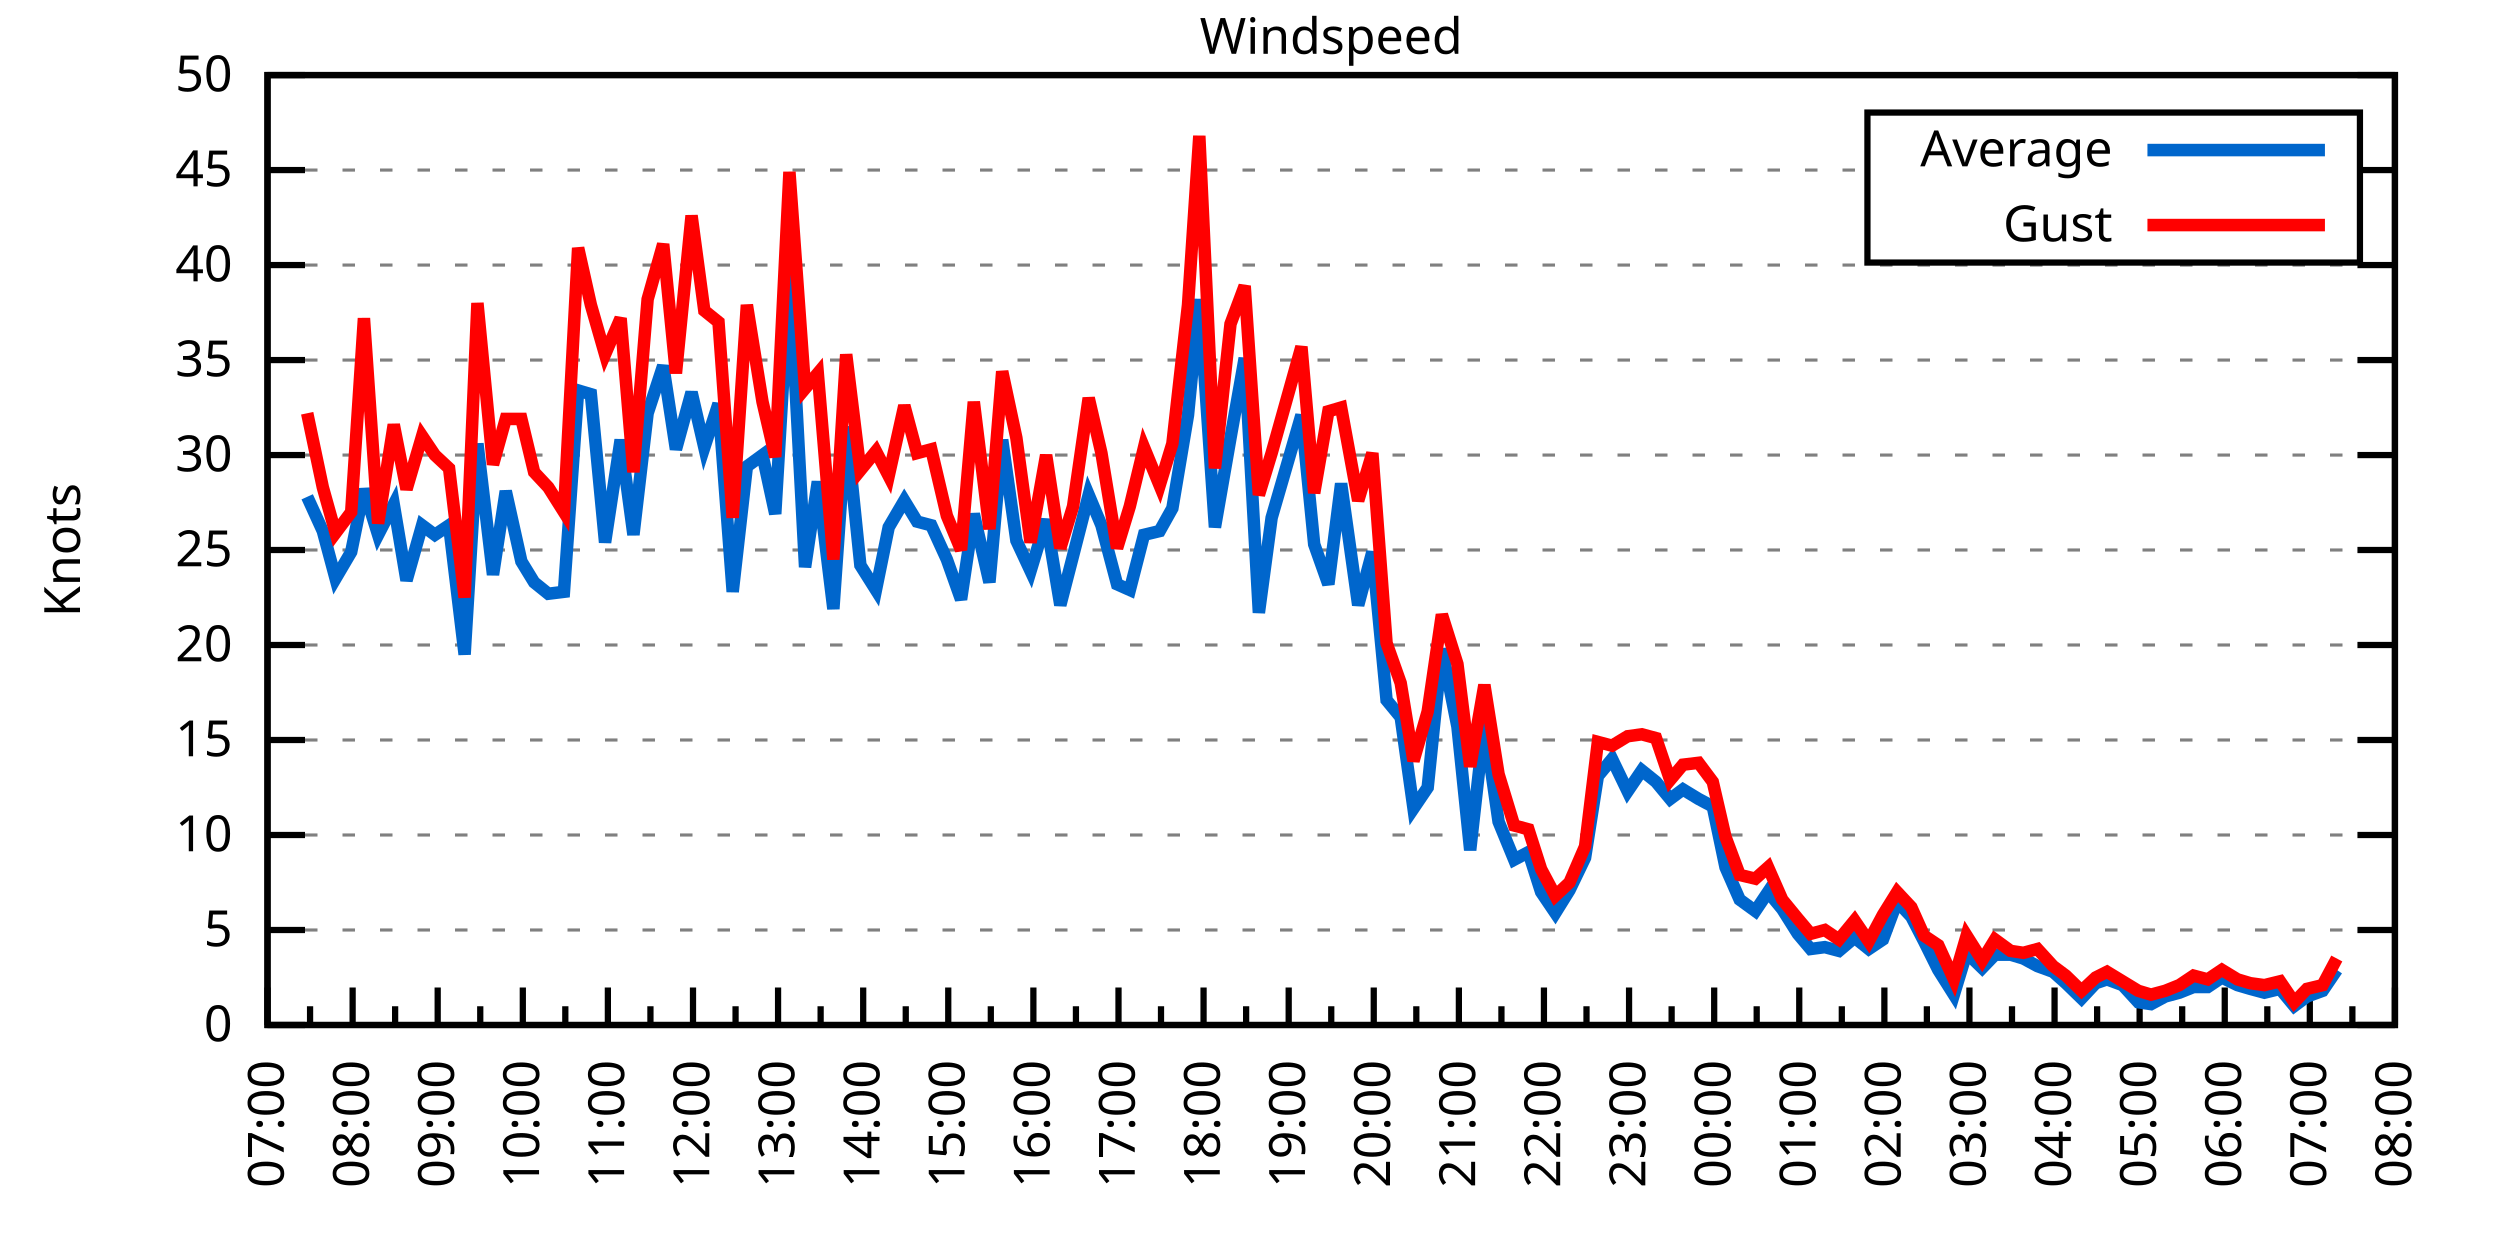
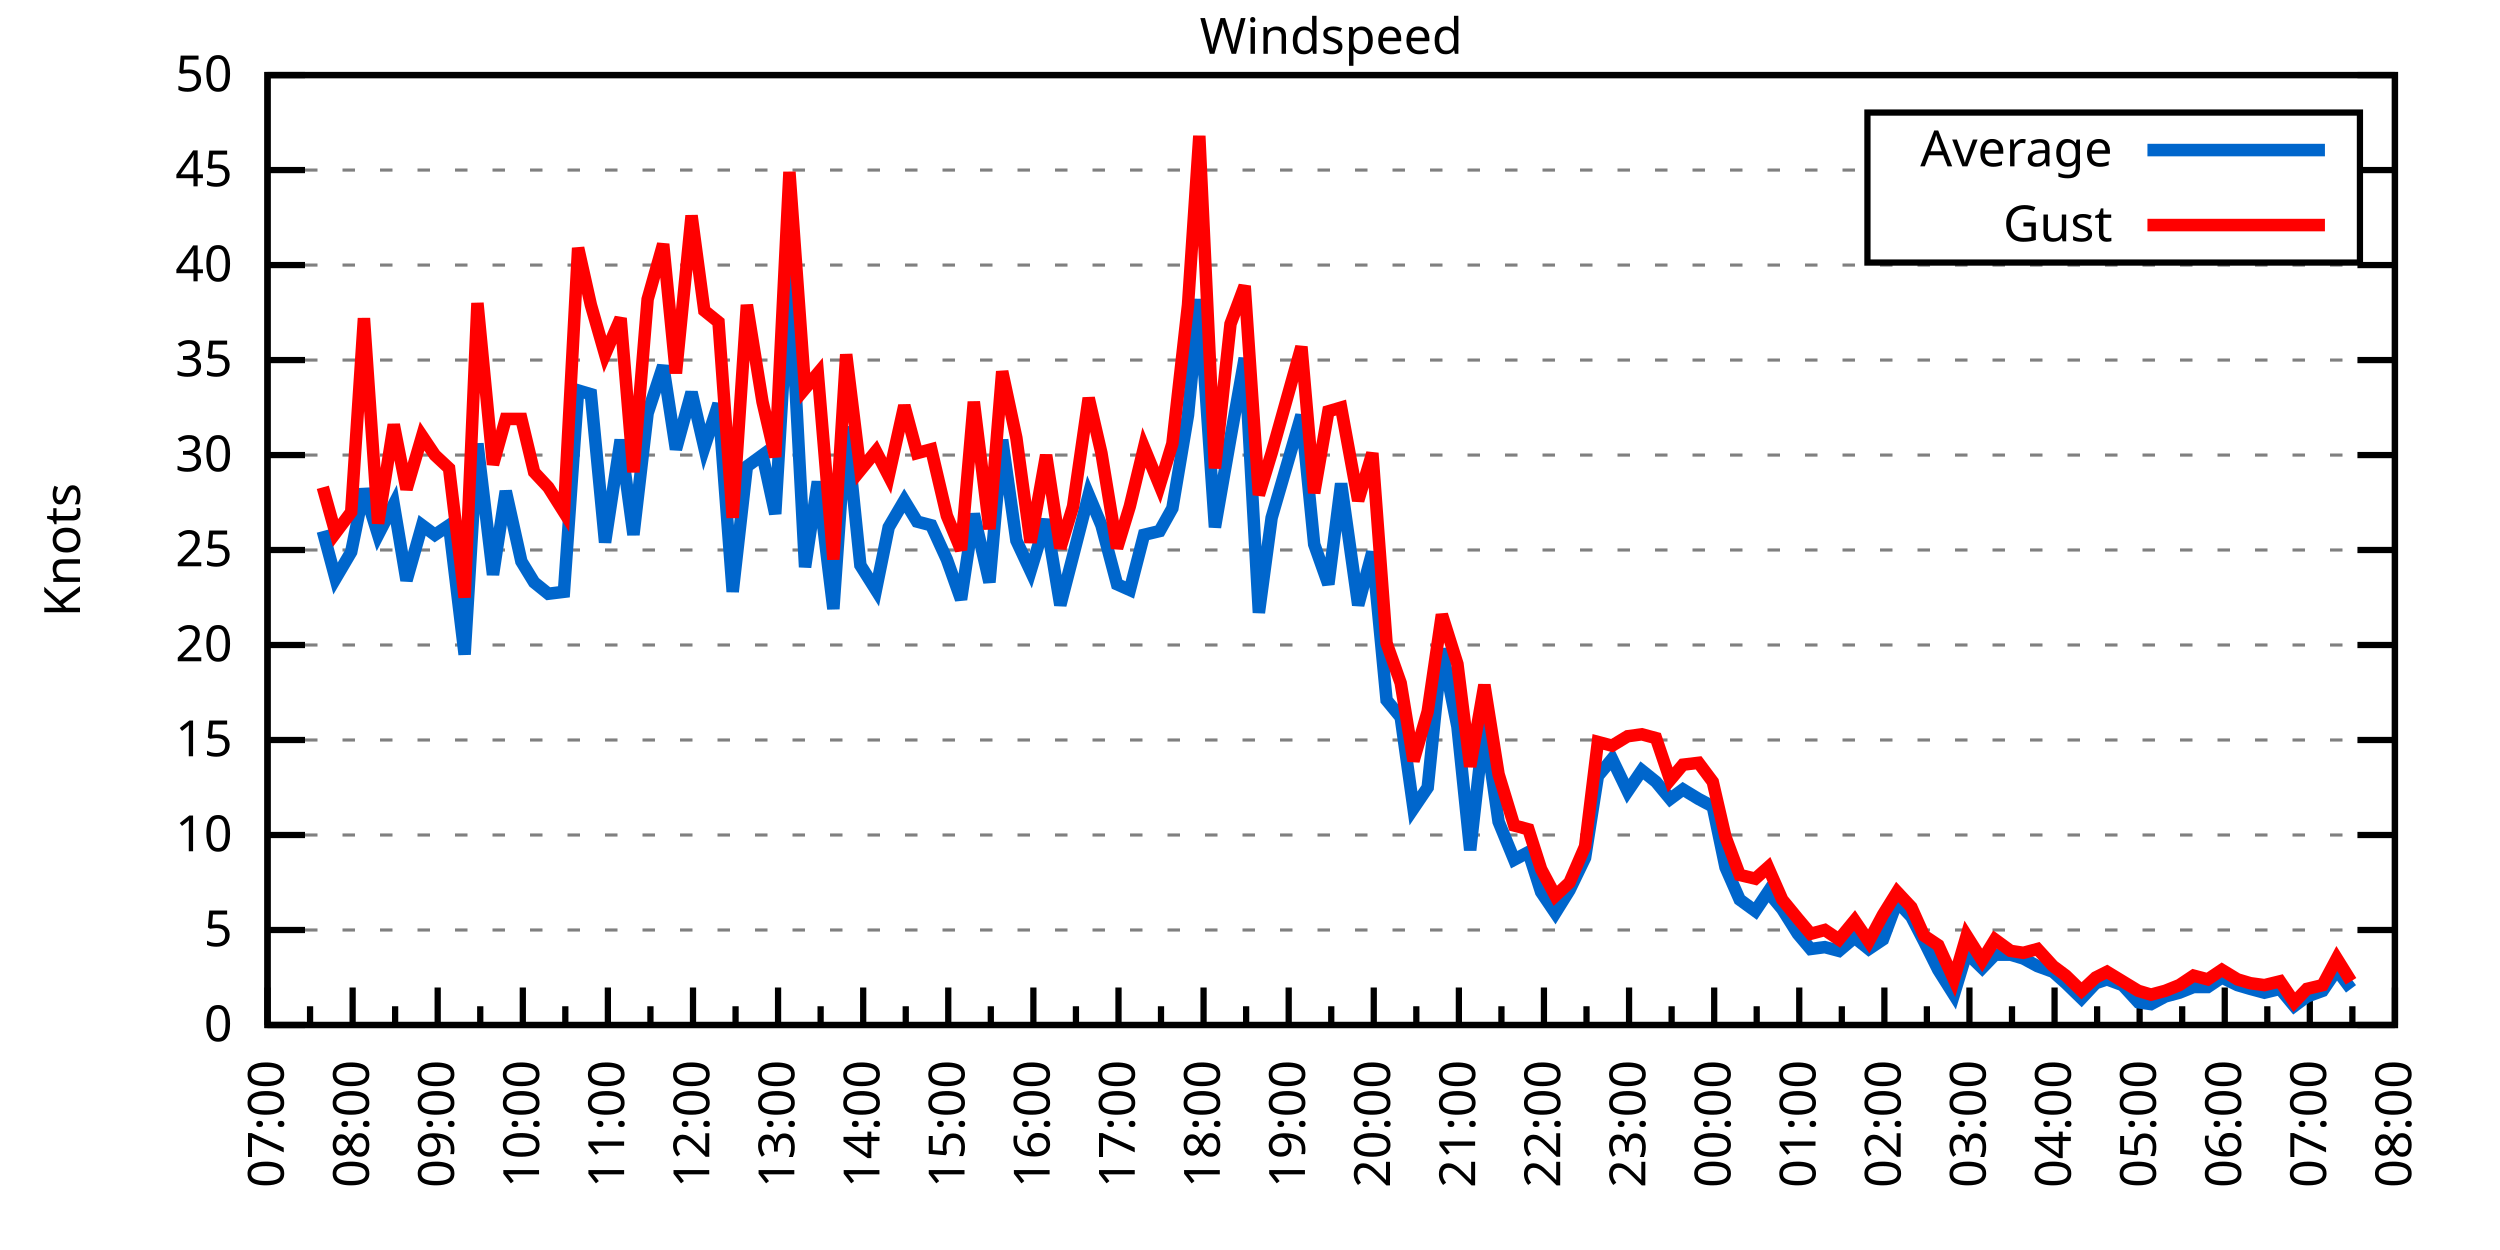
<svg xmlns="http://www.w3.org/2000/svg" xmlns:xlink="http://www.w3.org/1999/xlink" width="400" height="200" viewBox="0 0 400 200">
  <g id="gnuplot_canvas">
    <rect x="0" y="0" width="400" height="200" fill="none" />
    <defs>
      <circle id="gpDot" r="0.5" stroke-width="0.5" stroke="currentColor" />
      <path id="gpPt0" stroke-width="0.333" stroke="currentColor" d="M-1,0 h2 M0,-1 v2" />
      <path id="gpPt1" stroke-width="0.333" stroke="currentColor" d="M-1,-1 L1,1 M1,-1 L-1,1" />
      <path id="gpPt2" stroke-width="0.333" stroke="currentColor" d="M-1,0 L1,0 M0,-1 L0,1 M-1,-1 L1,1 M-1,1 L1,-1" />
      <rect id="gpPt3" stroke-width="0.333" stroke="currentColor" x="-1" y="-1" width="2" height="2" />
      <rect id="gpPt4" stroke-width="0.333" stroke="currentColor" fill="currentColor" x="-1" y="-1" width="2" height="2" />
      <circle id="gpPt5" stroke-width="0.333" stroke="currentColor" cx="0" cy="0" r="1" />
      <use xlink:href="#gpPt5" id="gpPt6" fill="currentColor" stroke="none" />
      <path id="gpPt7" stroke-width="0.333" stroke="currentColor" d="M0,-1.33 L-1.33,0.67 L1.33,0.67 z" />
      <use xlink:href="#gpPt7" id="gpPt8" fill="currentColor" stroke="none" />
      <use xlink:href="#gpPt7" id="gpPt9" stroke="currentColor" transform="rotate(180)" />
      <use xlink:href="#gpPt9" id="gpPt10" fill="currentColor" stroke="none" />
      <use xlink:href="#gpPt3" id="gpPt11" stroke="currentColor" transform="rotate(45)" />
      <use xlink:href="#gpPt11" id="gpPt12" fill="currentColor" stroke="none" />
      <path id="gpPt13" stroke-width="0.333" stroke="currentColor" d="M0,1.330 L1.265,0.411 L0.782,-1.067 L-0.782,-1.076 L-1.265,0.411 z" />
      <use xlink:href="#gpPt13" id="gpPt14" fill="currentColor" stroke="none" />
      <filter id="textbox" filterUnits="objectBoundingBox" x="0" y="0" height="1" width="1">
        <feFlood flood-color="white" flood-opacity="1" result="bgnd" />
        <feComposite in="SourceGraphic" in2="bgnd" operator="atop" />
      </filter>
      <filter id="greybox" filterUnits="objectBoundingBox" x="0" y="0" height="1" width="1">
        <feFlood flood-color="lightgrey" flood-opacity="1" result="grey" />
        <feComposite in="SourceGraphic" in2="grey" operator="atop" />
      </filter>
    </defs>
    <g fill="none" color="white" stroke="currentColor" stroke-width="1.00" stroke-linecap="butt" stroke-linejoin="miter">
</g>
    <g fill="none" color="black" stroke="currentColor" stroke-width="1.00" stroke-linecap="butt" stroke-linejoin="miter">
      <g stroke="none" shape-rendering="crispEdges">
        <polygon fill="rgb(255, 255, 255)" points="42.80,164.00 383.18,164.00 383.18,12.02 42.80,12.02 " />
      </g>
    </g>
    <g fill="none" color="black" stroke="currentColor" stroke-width="1.00" stroke-linecap="butt" stroke-linejoin="miter">
</g>
    <g fill="none" color="black" stroke="black" stroke-width="0.50" stroke-linecap="butt" stroke-linejoin="miter">
</g>
    <g fill="none" color="gray" stroke="currentColor" stroke-width="0.50" stroke-linecap="butt" stroke-linejoin="miter">
      <path stroke="gray" stroke-dasharray="2,4" class="gridline" d="M42.80,164.00 L383.19,164.00  " />
    </g>
    <g fill="none" color="gray" stroke="gray" stroke-width="1.00" stroke-linecap="butt" stroke-linejoin="miter">
</g>
    <g fill="none" color="black" stroke="currentColor" stroke-width="1.00" stroke-linecap="butt" stroke-linejoin="miter">
      <path stroke="black" d="M42.80,164.00 L48.80,164.00 M383.19,164.00 L377.19,164.00  " />
      <g transform="translate(37.20,166.60)" stroke="none" fill="black" font-family="Sans" font-size="8.00" text-anchor="end">
        <text>
          <tspan font-family="Sans"> 0</tspan>
        </text>
      </g>
    </g>
    <g fill="none" color="black" stroke="currentColor" stroke-width="1.00" stroke-linecap="butt" stroke-linejoin="miter">
</g>
    <g fill="none" color="black" stroke="black" stroke-width="0.50" stroke-linecap="butt" stroke-linejoin="miter">
</g>
    <g fill="none" color="gray" stroke="currentColor" stroke-width="0.50" stroke-linecap="butt" stroke-linejoin="miter">
      <path stroke="gray" stroke-dasharray="2,4" class="gridline" d="M42.80,148.80 L383.19,148.80  " />
    </g>
    <g fill="none" color="gray" stroke="gray" stroke-width="1.00" stroke-linecap="butt" stroke-linejoin="miter">
</g>
    <g fill="none" color="black" stroke="currentColor" stroke-width="1.00" stroke-linecap="butt" stroke-linejoin="miter">
      <path stroke="black" d="M42.80,148.80 L48.80,148.80 M383.19,148.80 L377.19,148.80  " />
      <g transform="translate(37.20,151.40)" stroke="none" fill="black" font-family="Sans" font-size="8.00" text-anchor="end">
        <text>
          <tspan font-family="Sans"> 5</tspan>
        </text>
      </g>
    </g>
    <g fill="none" color="black" stroke="currentColor" stroke-width="1.00" stroke-linecap="butt" stroke-linejoin="miter">
</g>
    <g fill="none" color="black" stroke="black" stroke-width="0.50" stroke-linecap="butt" stroke-linejoin="miter">
</g>
    <g fill="none" color="gray" stroke="currentColor" stroke-width="0.50" stroke-linecap="butt" stroke-linejoin="miter">
      <path stroke="gray" stroke-dasharray="2,4" class="gridline" d="M42.80,133.60 L383.19,133.60  " />
    </g>
    <g fill="none" color="gray" stroke="gray" stroke-width="1.00" stroke-linecap="butt" stroke-linejoin="miter">
</g>
    <g fill="none" color="black" stroke="currentColor" stroke-width="1.00" stroke-linecap="butt" stroke-linejoin="miter">
      <path stroke="black" d="M42.80,133.60 L48.80,133.60 M383.19,133.60 L377.19,133.60  " />
      <g transform="translate(37.20,136.20)" stroke="none" fill="black" font-family="Sans" font-size="8.00" text-anchor="end">
        <text>
          <tspan font-family="Sans"> 10</tspan>
        </text>
      </g>
    </g>
    <g fill="none" color="black" stroke="currentColor" stroke-width="1.00" stroke-linecap="butt" stroke-linejoin="miter">
</g>
    <g fill="none" color="black" stroke="black" stroke-width="0.50" stroke-linecap="butt" stroke-linejoin="miter">
</g>
    <g fill="none" color="gray" stroke="currentColor" stroke-width="0.50" stroke-linecap="butt" stroke-linejoin="miter">
      <path stroke="gray" stroke-dasharray="2,4" class="gridline" d="M42.80,118.40 L383.19,118.40  " />
    </g>
    <g fill="none" color="gray" stroke="gray" stroke-width="1.00" stroke-linecap="butt" stroke-linejoin="miter">
</g>
    <g fill="none" color="black" stroke="currentColor" stroke-width="1.00" stroke-linecap="butt" stroke-linejoin="miter">
      <path stroke="black" d="M42.80,118.40 L48.80,118.40 M383.19,118.40 L377.19,118.40  " />
      <g transform="translate(37.20,121.00)" stroke="none" fill="black" font-family="Sans" font-size="8.00" text-anchor="end">
        <text>
          <tspan font-family="Sans"> 15</tspan>
        </text>
      </g>
    </g>
    <g fill="none" color="black" stroke="currentColor" stroke-width="1.00" stroke-linecap="butt" stroke-linejoin="miter">
</g>
    <g fill="none" color="black" stroke="black" stroke-width="0.50" stroke-linecap="butt" stroke-linejoin="miter">
</g>
    <g fill="none" color="gray" stroke="currentColor" stroke-width="0.50" stroke-linecap="butt" stroke-linejoin="miter">
      <path stroke="gray" stroke-dasharray="2,4" class="gridline" d="M42.80,103.20 L383.19,103.20  " />
    </g>
    <g fill="none" color="gray" stroke="gray" stroke-width="1.00" stroke-linecap="butt" stroke-linejoin="miter">
</g>
    <g fill="none" color="black" stroke="currentColor" stroke-width="1.00" stroke-linecap="butt" stroke-linejoin="miter">
      <path stroke="black" d="M42.80,103.20 L48.80,103.20 M383.19,103.20 L377.19,103.20  " />
      <g transform="translate(37.20,105.80)" stroke="none" fill="black" font-family="Sans" font-size="8.00" text-anchor="end">
        <text>
          <tspan font-family="Sans"> 20</tspan>
        </text>
      </g>
    </g>
    <g fill="none" color="black" stroke="currentColor" stroke-width="1.00" stroke-linecap="butt" stroke-linejoin="miter">
</g>
    <g fill="none" color="black" stroke="black" stroke-width="0.50" stroke-linecap="butt" stroke-linejoin="miter">
</g>
    <g fill="none" color="gray" stroke="currentColor" stroke-width="0.50" stroke-linecap="butt" stroke-linejoin="miter">
      <path stroke="gray" stroke-dasharray="2,4" class="gridline" d="M42.80,88.00 L383.19,88.00  " />
    </g>
    <g fill="none" color="gray" stroke="gray" stroke-width="1.00" stroke-linecap="butt" stroke-linejoin="miter">
</g>
    <g fill="none" color="black" stroke="currentColor" stroke-width="1.00" stroke-linecap="butt" stroke-linejoin="miter">
      <path stroke="black" d="M42.80,88.00 L48.80,88.00 M383.19,88.00 L377.19,88.00  " />
      <g transform="translate(37.20,90.60)" stroke="none" fill="black" font-family="Sans" font-size="8.00" text-anchor="end">
        <text>
          <tspan font-family="Sans"> 25</tspan>
        </text>
      </g>
    </g>
    <g fill="none" color="black" stroke="currentColor" stroke-width="1.00" stroke-linecap="butt" stroke-linejoin="miter">
</g>
    <g fill="none" color="black" stroke="black" stroke-width="0.50" stroke-linecap="butt" stroke-linejoin="miter">
</g>
    <g fill="none" color="gray" stroke="currentColor" stroke-width="0.50" stroke-linecap="butt" stroke-linejoin="miter">
      <path stroke="gray" stroke-dasharray="2,4" class="gridline" d="M42.80,72.81 L383.19,72.81  " />
    </g>
    <g fill="none" color="gray" stroke="gray" stroke-width="1.00" stroke-linecap="butt" stroke-linejoin="miter">
</g>
    <g fill="none" color="black" stroke="currentColor" stroke-width="1.00" stroke-linecap="butt" stroke-linejoin="miter">
      <path stroke="black" d="M42.80,72.81 L48.80,72.81 M383.19,72.81 L377.19,72.81  " />
      <g transform="translate(37.20,75.41)" stroke="none" fill="black" font-family="Sans" font-size="8.00" text-anchor="end">
        <text>
          <tspan font-family="Sans"> 30</tspan>
        </text>
      </g>
    </g>
    <g fill="none" color="black" stroke="currentColor" stroke-width="1.00" stroke-linecap="butt" stroke-linejoin="miter">
</g>
    <g fill="none" color="black" stroke="black" stroke-width="0.50" stroke-linecap="butt" stroke-linejoin="miter">
</g>
    <g fill="none" color="gray" stroke="currentColor" stroke-width="0.50" stroke-linecap="butt" stroke-linejoin="miter">
      <path stroke="gray" stroke-dasharray="2,4" class="gridline" d="M42.80,57.61 L383.19,57.61  " />
    </g>
    <g fill="none" color="gray" stroke="gray" stroke-width="1.00" stroke-linecap="butt" stroke-linejoin="miter">
</g>
    <g fill="none" color="black" stroke="currentColor" stroke-width="1.00" stroke-linecap="butt" stroke-linejoin="miter">
      <path stroke="black" d="M42.80,57.61 L48.80,57.61 M383.19,57.61 L377.19,57.61  " />
      <g transform="translate(37.20,60.21)" stroke="none" fill="black" font-family="Sans" font-size="8.00" text-anchor="end">
        <text>
          <tspan font-family="Sans"> 35</tspan>
        </text>
      </g>
    </g>
    <g fill="none" color="black" stroke="currentColor" stroke-width="1.00" stroke-linecap="butt" stroke-linejoin="miter">
</g>
    <g fill="none" color="black" stroke="black" stroke-width="0.50" stroke-linecap="butt" stroke-linejoin="miter">
</g>
    <g fill="none" color="gray" stroke="currentColor" stroke-width="0.50" stroke-linecap="butt" stroke-linejoin="miter">
      <path stroke="gray" stroke-dasharray="2,4" class="gridline" d="M42.80,42.41 L383.19,42.41  " />
    </g>
    <g fill="none" color="gray" stroke="gray" stroke-width="1.00" stroke-linecap="butt" stroke-linejoin="miter">
</g>
    <g fill="none" color="black" stroke="currentColor" stroke-width="1.00" stroke-linecap="butt" stroke-linejoin="miter">
      <path stroke="black" d="M42.80,42.41 L48.80,42.41 M383.19,42.41 L377.19,42.41  " />
      <g transform="translate(37.20,45.01)" stroke="none" fill="black" font-family="Sans" font-size="8.00" text-anchor="end">
        <text>
          <tspan font-family="Sans"> 40</tspan>
        </text>
      </g>
    </g>
    <g fill="none" color="black" stroke="currentColor" stroke-width="1.00" stroke-linecap="butt" stroke-linejoin="miter">
</g>
    <g fill="none" color="black" stroke="black" stroke-width="0.50" stroke-linecap="butt" stroke-linejoin="miter">
</g>
    <g fill="none" color="gray" stroke="currentColor" stroke-width="0.50" stroke-linecap="butt" stroke-linejoin="miter">
      <path stroke="gray" stroke-dasharray="2,4" class="gridline" d="M42.80,27.21 L298.79,27.21 M377.59,27.21 L383.19,27.21  " />
    </g>
    <g fill="none" color="gray" stroke="gray" stroke-width="1.00" stroke-linecap="butt" stroke-linejoin="miter">
</g>
    <g fill="none" color="black" stroke="currentColor" stroke-width="1.00" stroke-linecap="butt" stroke-linejoin="miter">
      <path stroke="black" d="M42.80,27.21 L48.80,27.21 M383.19,27.21 L377.19,27.21  " />
      <g transform="translate(37.20,29.81)" stroke="none" fill="black" font-family="Sans" font-size="8.00" text-anchor="end">
        <text>
          <tspan font-family="Sans"> 45</tspan>
        </text>
      </g>
    </g>
    <g fill="none" color="black" stroke="currentColor" stroke-width="1.00" stroke-linecap="butt" stroke-linejoin="miter">
</g>
    <g fill="none" color="black" stroke="black" stroke-width="0.50" stroke-linecap="butt" stroke-linejoin="miter">
</g>
    <g fill="none" color="gray" stroke="currentColor" stroke-width="0.50" stroke-linecap="butt" stroke-linejoin="miter">
      <path stroke="gray" stroke-dasharray="2,4" class="gridline" d="M42.80,12.01 L383.19,12.01  " />
    </g>
    <g fill="none" color="gray" stroke="gray" stroke-width="1.00" stroke-linecap="butt" stroke-linejoin="miter">
</g>
    <g fill="none" color="black" stroke="currentColor" stroke-width="1.00" stroke-linecap="butt" stroke-linejoin="miter">
      <path stroke="black" d="M42.80,12.01 L48.80,12.01 M383.19,12.01 L377.19,12.01  " />
      <g transform="translate(37.20,14.61)" stroke="none" fill="black" font-family="Sans" font-size="8.00" text-anchor="end">
        <text>
          <tspan font-family="Sans"> 50</tspan>
        </text>
      </g>
    </g>
    <g fill="none" color="black" stroke="currentColor" stroke-width="1.00" stroke-linecap="butt" stroke-linejoin="miter">
      <path stroke="black" d="M42.80,164.00 L42.80,158.00  " />
      <g transform="translate(45.40,169.60) rotate(270)" stroke="none" fill="black" font-family="Sans" font-size="8.00" text-anchor="end">
        <text>
          <tspan font-family="Sans">07:00</tspan>
        </text>
      </g>
    </g>
    <g fill="none" color="black" stroke="currentColor" stroke-width="1.00" stroke-linecap="butt" stroke-linejoin="miter">
      <path stroke="black" d="M49.61,164.00 L49.61,161.00 M56.42,164.00 L56.42,158.00  " />
      <g transform="translate(59.02,169.60) rotate(270)" stroke="none" fill="black" font-family="Sans" font-size="8.00" text-anchor="end">
        <text>
          <tspan font-family="Sans">08:00</tspan>
        </text>
      </g>
    </g>
    <g fill="none" color="black" stroke="currentColor" stroke-width="1.00" stroke-linecap="butt" stroke-linejoin="miter">
      <path stroke="black" d="M63.22,164.00 L63.22,161.00 M70.03,164.00 L70.03,158.00  " />
      <g transform="translate(72.63,169.60) rotate(270)" stroke="none" fill="black" font-family="Sans" font-size="8.00" text-anchor="end">
        <text>
          <tspan font-family="Sans">09:00</tspan>
        </text>
      </g>
    </g>
    <g fill="none" color="black" stroke="currentColor" stroke-width="1.00" stroke-linecap="butt" stroke-linejoin="miter">
      <path stroke="black" d="M76.84,164.00 L76.84,161.00 M83.65,164.00 L83.65,158.00  " />
      <g transform="translate(86.25,169.60) rotate(270)" stroke="none" fill="black" font-family="Sans" font-size="8.00" text-anchor="end">
        <text>
          <tspan font-family="Sans">10:00</tspan>
        </text>
      </g>
    </g>
    <g fill="none" color="black" stroke="currentColor" stroke-width="1.00" stroke-linecap="butt" stroke-linejoin="miter">
      <path stroke="black" d="M90.45,164.00 L90.45,161.00 M97.26,164.00 L97.26,158.00  " />
      <g transform="translate(99.86,169.60) rotate(270)" stroke="none" fill="black" font-family="Sans" font-size="8.00" text-anchor="end">
        <text>
          <tspan font-family="Sans">11:00</tspan>
        </text>
      </g>
    </g>
    <g fill="none" color="black" stroke="currentColor" stroke-width="1.00" stroke-linecap="butt" stroke-linejoin="miter">
      <path stroke="black" d="M104.07,164.00 L104.07,161.00 M110.88,164.00 L110.88,158.00  " />
      <g transform="translate(113.48,169.60) rotate(270)" stroke="none" fill="black" font-family="Sans" font-size="8.00" text-anchor="end">
        <text>
          <tspan font-family="Sans">12:00</tspan>
        </text>
      </g>
    </g>
    <g fill="none" color="black" stroke="currentColor" stroke-width="1.00" stroke-linecap="butt" stroke-linejoin="miter">
      <path stroke="black" d="M117.69,164.00 L117.69,161.00 M124.49,164.00 L124.49,158.00  " />
      <g transform="translate(127.09,169.60) rotate(270)" stroke="none" fill="black" font-family="Sans" font-size="8.00" text-anchor="end">
        <text>
          <tspan font-family="Sans">13:00</tspan>
        </text>
      </g>
    </g>
    <g fill="none" color="black" stroke="currentColor" stroke-width="1.00" stroke-linecap="butt" stroke-linejoin="miter">
      <path stroke="black" d="M131.30,164.00 L131.30,161.00 M138.11,164.00 L138.11,158.00  " />
      <g transform="translate(140.71,169.60) rotate(270)" stroke="none" fill="black" font-family="Sans" font-size="8.00" text-anchor="end">
        <text>
          <tspan font-family="Sans">14:00</tspan>
        </text>
      </g>
    </g>
    <g fill="none" color="black" stroke="currentColor" stroke-width="1.00" stroke-linecap="butt" stroke-linejoin="miter">
      <path stroke="black" d="M144.92,164.00 L144.92,161.00 M151.72,164.00 L151.72,158.00  " />
      <g transform="translate(154.32,169.60) rotate(270)" stroke="none" fill="black" font-family="Sans" font-size="8.00" text-anchor="end">
        <text>
          <tspan font-family="Sans">15:00</tspan>
        </text>
      </g>
    </g>
    <g fill="none" color="black" stroke="currentColor" stroke-width="1.00" stroke-linecap="butt" stroke-linejoin="miter">
      <path stroke="black" d="M158.53,164.00 L158.53,161.00 M165.34,164.00 L165.34,158.00  " />
      <g transform="translate(167.94,169.60) rotate(270)" stroke="none" fill="black" font-family="Sans" font-size="8.00" text-anchor="end">
        <text>
          <tspan font-family="Sans">16:00</tspan>
        </text>
      </g>
    </g>
    <g fill="none" color="black" stroke="currentColor" stroke-width="1.00" stroke-linecap="butt" stroke-linejoin="miter">
      <path stroke="black" d="M172.15,164.00 L172.15,161.00 M178.96,164.00 L178.96,158.00  " />
      <g transform="translate(181.56,169.60) rotate(270)" stroke="none" fill="black" font-family="Sans" font-size="8.00" text-anchor="end">
        <text>
          <tspan font-family="Sans">17:00</tspan>
        </text>
      </g>
    </g>
    <g fill="none" color="black" stroke="currentColor" stroke-width="1.00" stroke-linecap="butt" stroke-linejoin="miter">
      <path stroke="black" d="M185.76,164.00 L185.76,161.00 M192.57,164.00 L192.57,158.00  " />
      <g transform="translate(195.17,169.60) rotate(270)" stroke="none" fill="black" font-family="Sans" font-size="8.00" text-anchor="end">
        <text>
          <tspan font-family="Sans">18:00</tspan>
        </text>
      </g>
    </g>
    <g fill="none" color="black" stroke="currentColor" stroke-width="1.00" stroke-linecap="butt" stroke-linejoin="miter">
      <path stroke="black" d="M199.38,164.00 L199.38,161.00 M206.19,164.00 L206.19,158.00  " />
      <g transform="translate(208.79,169.60) rotate(270)" stroke="none" fill="black" font-family="Sans" font-size="8.00" text-anchor="end">
        <text>
          <tspan font-family="Sans">19:00</tspan>
        </text>
      </g>
    </g>
    <g fill="none" color="black" stroke="currentColor" stroke-width="1.00" stroke-linecap="butt" stroke-linejoin="miter">
      <path stroke="black" d="M213.00,164.00 L213.00,161.00 M219.80,164.00 L219.80,158.00  " />
      <g transform="translate(222.40,169.60) rotate(270)" stroke="none" fill="black" font-family="Sans" font-size="8.00" text-anchor="end">
        <text>
          <tspan font-family="Sans">20:00</tspan>
        </text>
      </g>
    </g>
    <g fill="none" color="black" stroke="currentColor" stroke-width="1.00" stroke-linecap="butt" stroke-linejoin="miter">
      <path stroke="black" d="M226.61,164.00 L226.61,161.00 M233.42,164.00 L233.42,158.00  " />
      <g transform="translate(236.02,169.60) rotate(270)" stroke="none" fill="black" font-family="Sans" font-size="8.00" text-anchor="end">
        <text>
          <tspan font-family="Sans">21:00</tspan>
        </text>
      </g>
    </g>
    <g fill="none" color="black" stroke="currentColor" stroke-width="1.00" stroke-linecap="butt" stroke-linejoin="miter">
      <path stroke="black" d="M240.23,164.00 L240.23,161.00 M247.03,164.00 L247.03,158.00  " />
      <g transform="translate(249.63,169.60) rotate(270)" stroke="none" fill="black" font-family="Sans" font-size="8.00" text-anchor="end">
        <text>
          <tspan font-family="Sans">22:00</tspan>
        </text>
      </g>
    </g>
    <g fill="none" color="black" stroke="currentColor" stroke-width="1.00" stroke-linecap="butt" stroke-linejoin="miter">
      <path stroke="black" d="M253.84,164.00 L253.84,161.00 M260.65,164.00 L260.65,158.00  " />
      <g transform="translate(263.25,169.60) rotate(270)" stroke="none" fill="black" font-family="Sans" font-size="8.00" text-anchor="end">
        <text>
          <tspan font-family="Sans">23:00</tspan>
        </text>
      </g>
    </g>
    <g fill="none" color="black" stroke="currentColor" stroke-width="1.00" stroke-linecap="butt" stroke-linejoin="miter">
      <path stroke="black" d="M267.46,164.00 L267.46,161.00 M274.27,164.00 L274.27,158.00  " />
      <g transform="translate(276.87,169.60) rotate(270)" stroke="none" fill="black" font-family="Sans" font-size="8.00" text-anchor="end">
        <text>
          <tspan font-family="Sans">00:00</tspan>
        </text>
      </g>
    </g>
    <g fill="none" color="black" stroke="currentColor" stroke-width="1.00" stroke-linecap="butt" stroke-linejoin="miter">
      <path stroke="black" d="M281.07,164.00 L281.07,161.00 M287.88,164.00 L287.88,158.00  " />
      <g transform="translate(290.48,169.60) rotate(270)" stroke="none" fill="black" font-family="Sans" font-size="8.00" text-anchor="end">
        <text>
          <tspan font-family="Sans">01:00</tspan>
        </text>
      </g>
    </g>
    <g fill="none" color="black" stroke="currentColor" stroke-width="1.00" stroke-linecap="butt" stroke-linejoin="miter">
      <path stroke="black" d="M294.69,164.00 L294.69,161.00 M301.50,164.00 L301.50,158.00  " />
      <g transform="translate(304.10,169.60) rotate(270)" stroke="none" fill="black" font-family="Sans" font-size="8.00" text-anchor="end">
        <text>
          <tspan font-family="Sans">02:00</tspan>
        </text>
      </g>
    </g>
    <g fill="none" color="black" stroke="currentColor" stroke-width="1.00" stroke-linecap="butt" stroke-linejoin="miter">
      <path stroke="black" d="M308.30,164.00 L308.30,161.00 M315.11,164.00 L315.11,158.00  " />
      <g transform="translate(317.71,169.60) rotate(270)" stroke="none" fill="black" font-family="Sans" font-size="8.00" text-anchor="end">
        <text>
          <tspan font-family="Sans">03:00</tspan>
        </text>
      </g>
    </g>
    <g fill="none" color="black" stroke="currentColor" stroke-width="1.00" stroke-linecap="butt" stroke-linejoin="miter">
      <path stroke="black" d="M321.92,164.00 L321.92,161.00 M328.73,164.00 L328.73,158.00  " />
      <g transform="translate(331.33,169.60) rotate(270)" stroke="none" fill="black" font-family="Sans" font-size="8.00" text-anchor="end">
        <text>
          <tspan font-family="Sans">04:00</tspan>
        </text>
      </g>
    </g>
    <g fill="none" color="black" stroke="currentColor" stroke-width="1.00" stroke-linecap="butt" stroke-linejoin="miter">
      <path stroke="black" d="M335.54,164.00 L335.54,161.00 M342.34,164.00 L342.34,158.00  " />
      <g transform="translate(344.94,169.60) rotate(270)" stroke="none" fill="black" font-family="Sans" font-size="8.00" text-anchor="end">
        <text>
          <tspan font-family="Sans">05:00</tspan>
        </text>
      </g>
    </g>
    <g fill="none" color="black" stroke="currentColor" stroke-width="1.00" stroke-linecap="butt" stroke-linejoin="miter">
      <path stroke="black" d="M349.15,164.00 L349.15,161.00 M355.96,164.00 L355.96,158.00  " />
      <g transform="translate(358.56,169.60) rotate(270)" stroke="none" fill="black" font-family="Sans" font-size="8.00" text-anchor="end">
        <text>
          <tspan font-family="Sans">06:00</tspan>
        </text>
      </g>
    </g>
    <g fill="none" color="black" stroke="currentColor" stroke-width="1.00" stroke-linecap="butt" stroke-linejoin="miter">
      <path stroke="black" d="M362.77,164.00 L362.77,161.00 M369.57,164.00 L369.57,158.00  " />
      <g transform="translate(372.17,169.60) rotate(270)" stroke="none" fill="black" font-family="Sans" font-size="8.00" text-anchor="end">
        <text>
          <tspan font-family="Sans">07:00</tspan>
        </text>
      </g>
    </g>
    <g fill="none" color="black" stroke="currentColor" stroke-width="1.00" stroke-linecap="butt" stroke-linejoin="miter">
      <path stroke="black" d="M376.38,164.00 L376.38,161.00 M383.19,164.00 L383.19,158.00  " />
      <g transform="translate(385.79,169.60) rotate(270)" stroke="none" fill="black" font-family="Sans" font-size="8.00" text-anchor="end">
        <text>
          <tspan font-family="Sans">08:00</tspan>
        </text>
      </g>
    </g>
    <g fill="none" color="black" stroke="currentColor" stroke-width="1.00" stroke-linecap="butt" stroke-linejoin="miter">
</g>
    <g fill="none" color="black" stroke="currentColor" stroke-width="1.00" stroke-linecap="butt" stroke-linejoin="miter">
      <path stroke="black" d="M42.80,12.01 L42.80,164.00 L383.19,164.00 L383.19,12.01 L42.80,12.01 Z  " />
    </g>
    <g fill="none" color="black" stroke="currentColor" stroke-width="1.00" stroke-linecap="butt" stroke-linejoin="miter">
      <g transform="translate(12.80,88.01) rotate(270)" stroke="none" fill="black" font-family="Sans" font-size="8.00" text-anchor="middle">
        <text>
          <tspan font-family="Sans">Knots</tspan>
        </text>
      </g>
    </g>
    <g fill="none" color="black" stroke="currentColor" stroke-width="1.00" stroke-linecap="butt" stroke-linejoin="miter">
</g>
    <g fill="none" color="black" stroke="currentColor" stroke-width="1.00" stroke-linecap="butt" stroke-linejoin="miter">
      <path stroke="black" d="M298.79,42.01 L298.79,18.01 L377.59,18.01 L377.59,42.01 L298.79,42.01 Z  " />
    </g>
    <g id="Windspeed_plot_1">
      <g fill="none" color="white" stroke="black" stroke-width="2.00" stroke-linecap="butt" stroke-linejoin="miter">
</g>
      <g fill="none" color="black" stroke="currentColor" stroke-width="2.00" stroke-linecap="butt" stroke-linejoin="miter">
        <g transform="translate(337.99,26.61)" stroke="none" fill="black" font-family="Sans" font-size="8.00" text-anchor="end">
          <text>
            <tspan font-family="Sans">Average</tspan>
          </text>
        </g>
      </g>
      <g fill="none" color="black" stroke="currentColor" stroke-width="2.00" stroke-linecap="butt" stroke-linejoin="miter">
-         <path stroke="rgb(  0, 102, 204)" d="M343.59,24.01 L371.99,24.01 M49.15,79.49 L51.65,84.97 L53.69,92.56 L56.19,88.31 L58.23,78.28 L60.50,85.57   L63.00,80.71 L65.04,92.87 L67.54,84.05 L69.58,85.57 L71.85,84.05 L74.34,104.72 L76.39,70.98 L78.88,91.96   L80.92,78.58 L83.42,89.83 L85.46,93.17 L87.73,95.00 L90.23,94.69 L92.50,62.47 L94.54,63.08 L96.81,86.79   L99.30,70.37 L101.35,85.57 L103.62,66.12 L106.11,58.52 L108.15,71.89 L110.65,62.77 L112.69,71.59 L114.96,64.60   L117.23,94.69 L119.50,74.63 L122.00,72.81 L124.04,82.23 L126.31,43.93 L128.81,90.74 L130.85,77.06 L133.34,97.43   L135.39,68.25 L137.66,90.44 L140.15,94.39 L142.19,84.36 L144.69,80.10 L146.73,83.45 L149.00,84.05 L151.50,89.52   L153.77,95.91 L155.81,82.23 L158.31,93.17 L160.35,70.37 L162.62,86.49 L164.89,91.35 L167.38,83.14 L169.65,96.82   L171.69,88.92 L174.19,79.19 L176.23,84.05 L178.73,93.48 L180.77,94.39 L183.04,85.57 L185.54,84.97 L187.58,81.32   L190.08,66.42 L191.89,47.88 L194.39,84.36 L196.88,70.07 L199.15,57.30 L201.42,98.04 L203.46,82.84 L208.23,66.42   L210.27,87.09 L212.54,93.48 L214.58,77.37 L217.31,96.82 L219.58,88.31 L221.85,112.02 L224.11,114.76 L226.16,129.35   L228.43,126.00 L230.70,103.81 L233.19,116.28 L235.23,136.03 L237.50,115.67 L239.77,131.47 L242.27,137.55 L244.54,136.34   L246.58,142.72 L248.85,146.07 L251.12,142.42 L253.61,137.25 L255.66,124.18 L257.93,121.44 L260.42,126.61 L262.69,123.27   L264.96,125.09 L267.23,127.83 L269.27,126.31 L271.77,127.83 L274.04,129.04 L276.08,138.77 L278.35,143.94 L280.85,145.76   L282.89,142.72 L285.16,145.46 L287.65,149.41 L289.70,151.84 L291.97,151.54 L294.23,152.14 L296.73,150.02 L299.00,151.84   L301.27,150.32 L303.54,144.24 L305.81,146.67 L307.85,150.62 L310.12,155.18 L312.62,159.14 L314.66,152.45 L317.15,154.88   L319.20,152.75 L321.69,152.75 L323.74,153.36 L326.00,154.58 L328.50,155.49 L330.54,157.31 L333.04,159.74 L335.31,157.31   L337.12,156.70 L339.62,157.62 L342.12,160.35 L344.16,160.66 L346.43,159.44 L348.70,158.83 L350.97,157.92 L353.24,157.92   L355.50,156.40 L358.00,157.62 L360.04,158.22 L362.31,158.83 L364.81,158.22 L367.08,160.96 L369.12,159.44 L371.62,158.53   L373.89,155.18  " />
+         <path stroke="rgb(  0, 102, 204)" d="M343.59,24.01 L371.99,24.01 M51.65,84.97 L53.69,92.56 L56.19,88.31 L58.23,78.28 L60.50,85.57 L63.00,80.71   L65.04,92.87 L67.54,84.05 L69.58,85.57 L71.85,84.05 L74.34,104.72 L76.39,70.98 L78.88,91.96 L80.92,78.58   L83.42,89.83 L85.46,93.17 L87.73,95.00 L90.23,94.69 L92.50,62.47 L94.54,63.08 L96.81,86.79 L99.30,70.37   L101.35,85.57 L103.62,66.12 L106.11,58.52 L108.15,71.89 L110.65,62.77 L112.69,71.59 L114.96,64.60 L117.23,94.69   L119.50,74.63 L122.00,72.81 L124.04,82.23 L126.31,43.93 L128.81,90.74 L130.85,77.06 L133.34,97.43 L135.39,68.25   L137.66,90.44 L140.15,94.39 L142.19,84.36 L144.69,80.10 L146.73,83.45 L149.00,84.05 L151.50,89.52 L153.77,95.91   L155.81,82.23 L158.31,93.17 L160.35,70.37 L162.62,86.49 L164.89,91.35 L167.38,83.14 L169.65,96.82 L171.69,88.92   L174.19,79.19 L176.23,84.05 L178.73,93.48 L180.77,94.39 L183.04,85.57 L185.54,84.97 L187.58,81.32 L190.08,66.42   L191.89,47.88 L194.39,84.36 L196.88,70.07 L199.15,57.30 L201.42,98.04 L203.46,82.84 L208.23,66.42 L210.27,87.09   L212.54,93.48 L214.58,77.37 L217.31,96.82 L219.58,88.31 L221.85,112.02 L224.11,114.76 L226.16,129.35 L228.43,126.00   L230.70,103.81 L233.19,116.28 L235.23,136.03 L237.50,115.67 L239.77,131.47 L242.27,137.55 L244.54,136.34 L246.58,142.72   L248.85,146.07 L251.12,142.42 L253.61,137.25 L255.66,124.18 L257.93,121.44 L260.42,126.61 L262.69,123.27 L264.96,125.09   L267.23,127.83 L269.27,126.31 L271.77,127.83 L274.04,129.04 L276.08,138.77 L278.35,143.94 L280.85,145.76 L282.89,142.72   L285.16,145.46 L287.65,149.41 L289.70,151.84 L291.97,151.54 L294.23,152.14 L296.73,150.02 L299.00,151.84 L301.27,150.32   L303.54,144.24 L305.81,146.67 L307.85,150.62 L310.12,155.18 L312.62,159.14 L314.66,152.45 L317.15,154.88 L319.20,152.75   L321.69,152.75 L323.74,153.36 L326.00,154.58 L328.50,155.49 L330.54,157.31 L333.04,159.74 L335.31,157.31 L337.12,156.70   L339.62,157.62 L342.12,160.35 L344.16,160.66 L346.43,159.44 L348.70,158.83 L350.97,157.92 L353.24,157.92 L355.50,156.40   L358.00,157.62 L360.04,158.22 L362.31,158.83 L364.81,158.22 L367.08,160.96 L369.12,159.44 L371.62,158.53 L373.89,155.18   L376.16,158.22  " />
      </g>
    </g>
    <g id="Windspeed_plot_2">
      <g fill="none" color="black" stroke="currentColor" stroke-width="2.00" stroke-linecap="butt" stroke-linejoin="miter">
        <g transform="translate(337.99,38.61)" stroke="none" fill="black" font-family="Sans" font-size="8.00" text-anchor="end">
          <text>
            <tspan font-family="Sans">Gust</tspan>
          </text>
        </g>
      </g>
      <g fill="none" color="black" stroke="currentColor" stroke-width="2.00" stroke-linecap="butt" stroke-linejoin="miter">
-         <path stroke="rgb(255,   0,   0)" d="M343.59,36.01 L371.99,36.01 M49.15,66.12 L51.65,77.97 L53.69,85.27 L56.19,81.93 L58.23,50.92 L60.50,83.75   L63.00,67.94 L65.04,78.28 L67.54,69.77 L69.58,72.81 L71.85,74.93 L74.34,95.60 L76.39,48.49 L78.88,74.33   L80.92,67.03 L83.42,67.03 L85.46,75.54 L87.73,77.97 L90.23,81.93 L92.50,39.67 L94.54,48.79 L96.81,56.70   L99.30,50.92 L101.35,75.54 L103.62,47.88 L106.11,39.06 L108.15,59.73 L110.65,34.50 L112.69,49.70 L114.96,51.53   L117.23,82.84 L119.50,48.79 L122.00,64.29 L124.04,73.11 L126.31,27.51 L128.81,62.17 L130.85,59.73 L133.34,89.52   L135.39,56.70 L137.66,75.24 L140.15,72.20 L142.19,76.15 L144.69,64.90 L146.73,72.50 L149.00,71.89 L151.50,82.53   L153.77,88.00 L155.81,64.29 L158.31,84.66 L160.35,59.43 L162.62,70.07 L164.89,86.79 L167.38,72.81 L169.65,87.70   L171.69,81.01 L174.19,63.69 L176.23,72.50 L178.73,87.70 L180.77,81.01 L183.04,71.59 L185.54,77.67 L187.58,70.98   L190.08,48.79 L191.89,21.74 L194.39,74.93 L196.88,51.83 L199.15,45.75 L201.42,79.19 L203.46,72.50 L208.23,55.48   L210.27,78.89 L212.54,65.81 L214.58,65.21 L217.31,80.10 L219.58,72.50 L221.85,102.90 L224.11,109.28 L226.16,121.75   L228.43,113.84 L230.70,98.34 L233.19,106.24 L235.23,122.66 L237.50,109.59 L239.77,123.87 L242.27,132.08 L244.54,132.69   L246.58,139.07 L248.85,143.33 L251.12,141.20 L253.61,135.43 L255.66,118.71 L257.93,119.31 L260.42,117.80 L262.69,117.49   L264.96,118.10 L267.23,124.79 L269.27,122.35 L271.77,122.05 L274.04,125.09 L276.08,133.91 L278.35,139.99 L280.85,140.59   L282.89,138.77 L285.16,143.94 L287.65,146.98 L289.70,149.41 L291.97,148.80 L294.23,150.32 L296.73,147.28 L299.00,150.62   L301.27,146.37 L303.54,142.72 L305.81,145.15 L307.85,149.71 L310.12,151.23 L312.62,156.70 L314.66,149.71 L317.15,153.66   L319.20,150.32 L321.69,152.14 L323.74,152.45 L326.00,151.84 L328.50,154.58 L330.54,156.10 L333.04,158.53 L335.31,156.40   L337.12,155.49 L339.62,157.01 L342.12,158.53 L344.16,159.14 L346.43,158.53 L348.70,157.62 L350.97,156.10 L353.24,156.70   L355.50,155.18 L358.00,156.70 L360.04,157.31 L362.31,157.62 L364.81,157.01 L367.08,160.35 L369.12,158.22 L371.62,157.62   L373.89,153.36  " />
+         <path stroke="rgb(255,   0,   0)" d="M343.59,36.01 L371.99,36.01 M51.65,77.97 L53.69,85.27 L56.19,81.93 L58.23,50.92 L60.50,83.75 L63.00,67.94   L65.04,78.28 L67.54,69.77 L69.58,72.81 L71.85,74.93 L74.34,95.60 L76.39,48.49 L78.88,74.33 L80.92,67.03   L83.42,67.03 L85.46,75.54 L87.73,77.97 L90.23,81.93 L92.50,39.67 L94.54,48.79 L96.81,56.70 L99.30,50.92   L101.35,75.54 L103.62,47.88 L106.11,39.06 L108.15,59.73 L110.65,34.50 L112.69,49.70 L114.96,51.53 L117.23,82.84   L119.50,48.79 L122.00,64.29 L124.04,73.11 L126.31,27.51 L128.81,62.17 L130.85,59.73 L133.34,89.52 L135.39,56.70   L137.66,75.24 L140.15,72.20 L142.19,76.15 L144.69,64.90 L146.73,72.50 L149.00,71.89 L151.50,82.53 L153.77,88.00   L155.81,64.29 L158.31,84.66 L160.35,59.43 L162.62,70.07 L164.89,86.79 L167.38,72.81 L169.65,87.70 L171.69,81.01   L174.19,63.69 L176.23,72.50 L178.73,87.70 L180.77,81.01 L183.04,71.59 L185.54,77.67 L187.58,70.98 L190.08,48.79   L191.89,21.74 L194.39,74.93 L196.88,51.83 L199.15,45.75 L201.42,79.19 L203.46,72.50 L208.23,55.48 L210.27,78.89   L212.54,65.81 L214.58,65.21 L217.31,80.10 L219.58,72.50 L221.85,102.90 L224.11,109.28 L226.16,121.75 L228.43,113.84   L230.70,98.34 L233.19,106.24 L235.23,122.66 L237.50,109.59 L239.77,123.87 L242.27,132.08 L244.54,132.69 L246.58,139.07   L248.85,143.33 L251.12,141.20 L253.61,135.43 L255.66,118.71 L257.93,119.31 L260.42,117.80 L262.69,117.49 L264.96,118.10   L267.23,124.79 L269.27,122.35 L271.77,122.05 L274.04,125.09 L276.08,133.91 L278.35,139.99 L280.85,140.59 L282.89,138.77   L285.16,143.94 L287.65,146.98 L289.70,149.41 L291.97,148.80 L294.23,150.32 L296.73,147.28 L299.00,150.62 L301.27,146.37   L303.54,142.72 L305.81,145.15 L307.85,149.71 L310.12,151.23 L312.62,156.70 L314.66,149.71 L317.15,153.66 L319.20,150.32   L321.69,152.14 L323.74,152.45 L326.00,151.84 L328.50,154.58 L330.54,156.10 L333.04,158.53 L335.31,156.40 L337.12,155.49   L339.62,157.01 L342.12,158.53 L344.16,159.14 L346.43,158.53 L348.70,157.62 L350.97,156.10 L353.24,156.70 L355.50,155.18   L358.00,156.70 L360.04,157.31 L362.31,157.62 L364.81,157.01 L367.08,160.35 L369.12,158.22 L371.62,157.62 L373.89,153.36   L376.16,157.01  " />
      </g>
    </g>
    <g fill="none" color="black" stroke="currentColor" stroke-width="2.00" stroke-linecap="butt" stroke-linejoin="miter">
</g>
    <g fill="none" color="black" stroke="black" stroke-width="1.00" stroke-linecap="butt" stroke-linejoin="miter">
</g>
    <g fill="none" color="black" stroke="currentColor" stroke-width="1.00" stroke-linecap="butt" stroke-linejoin="miter">
      <path stroke="black" d="M42.80,12.01 L42.80,164.00 L383.19,164.00 L383.19,12.01 L42.80,12.01 Z  " />
    </g>
    <g fill="none" color="black" stroke="currentColor" stroke-width="1.00" stroke-linecap="butt" stroke-linejoin="miter">
      <g transform="translate(212.99,8.61)" stroke="none" fill="black" font-family="Sans" font-size="8.00" text-anchor="middle">
        <text>
          <tspan font-family="Sans">Windspeed</tspan>
        </text>
      </g>
    </g>
    <g fill="none" color="black" stroke="currentColor" stroke-width="1.00" stroke-linecap="butt" stroke-linejoin="miter">
</g>
  </g>
</svg>
